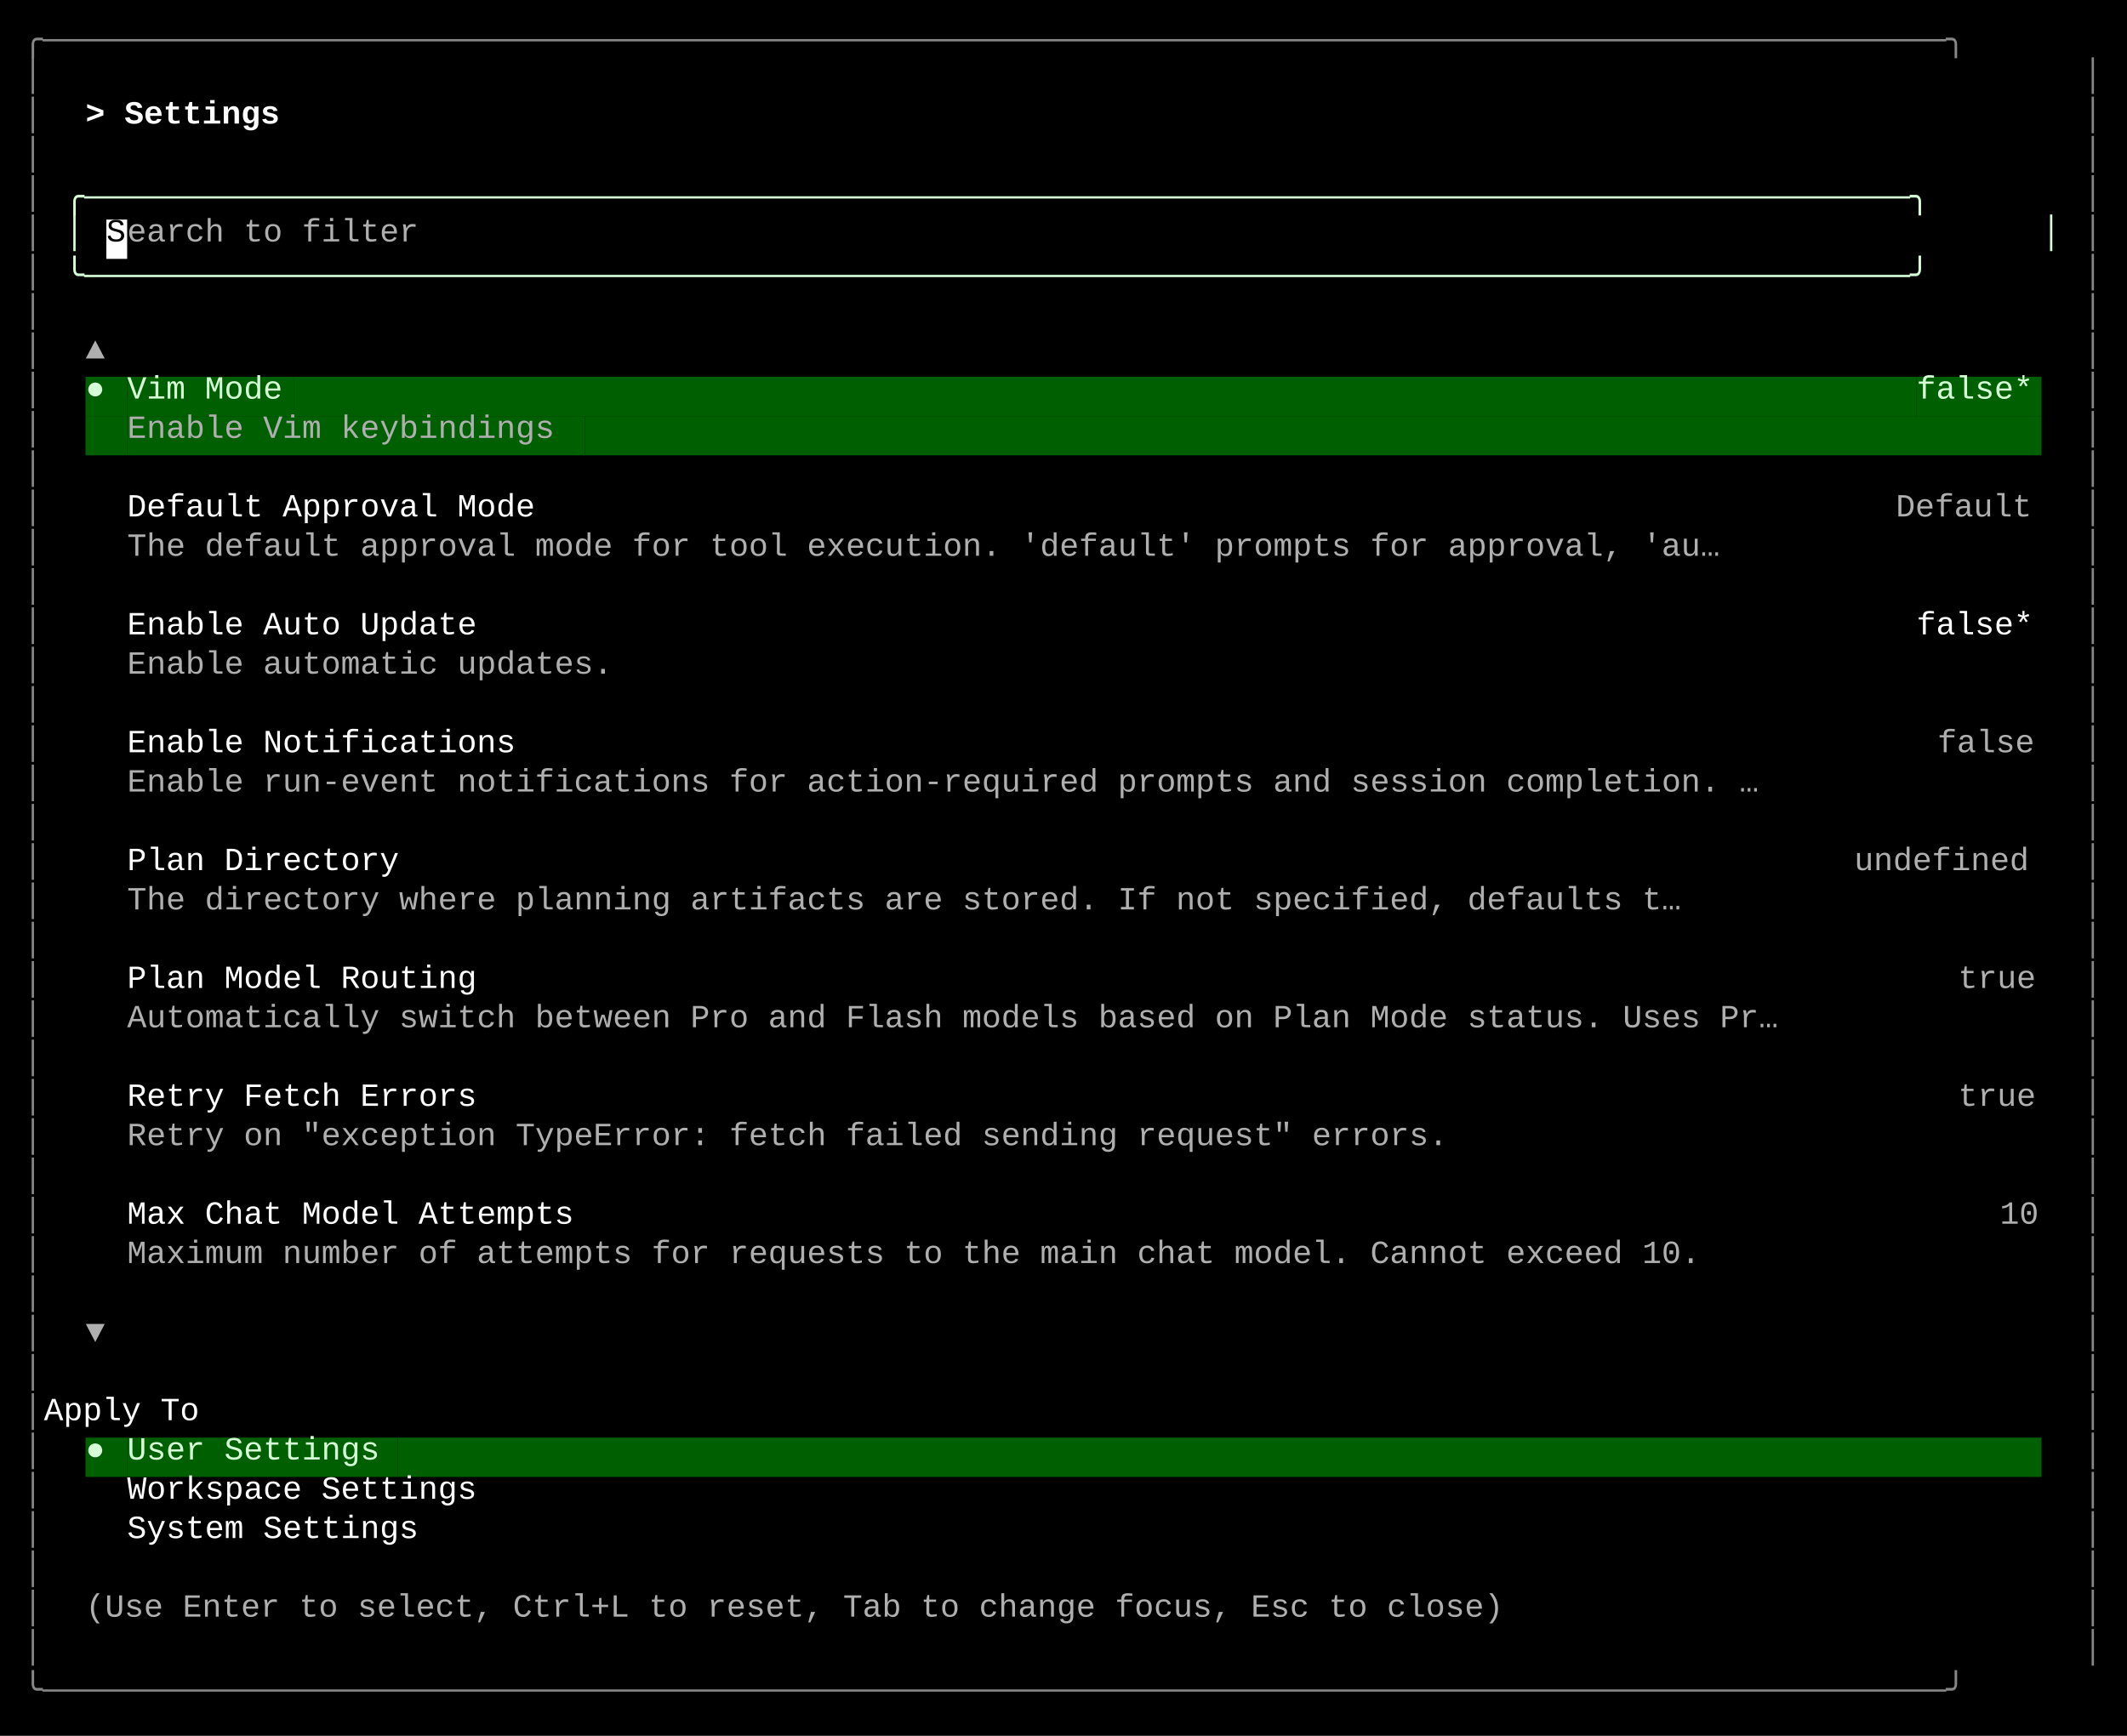
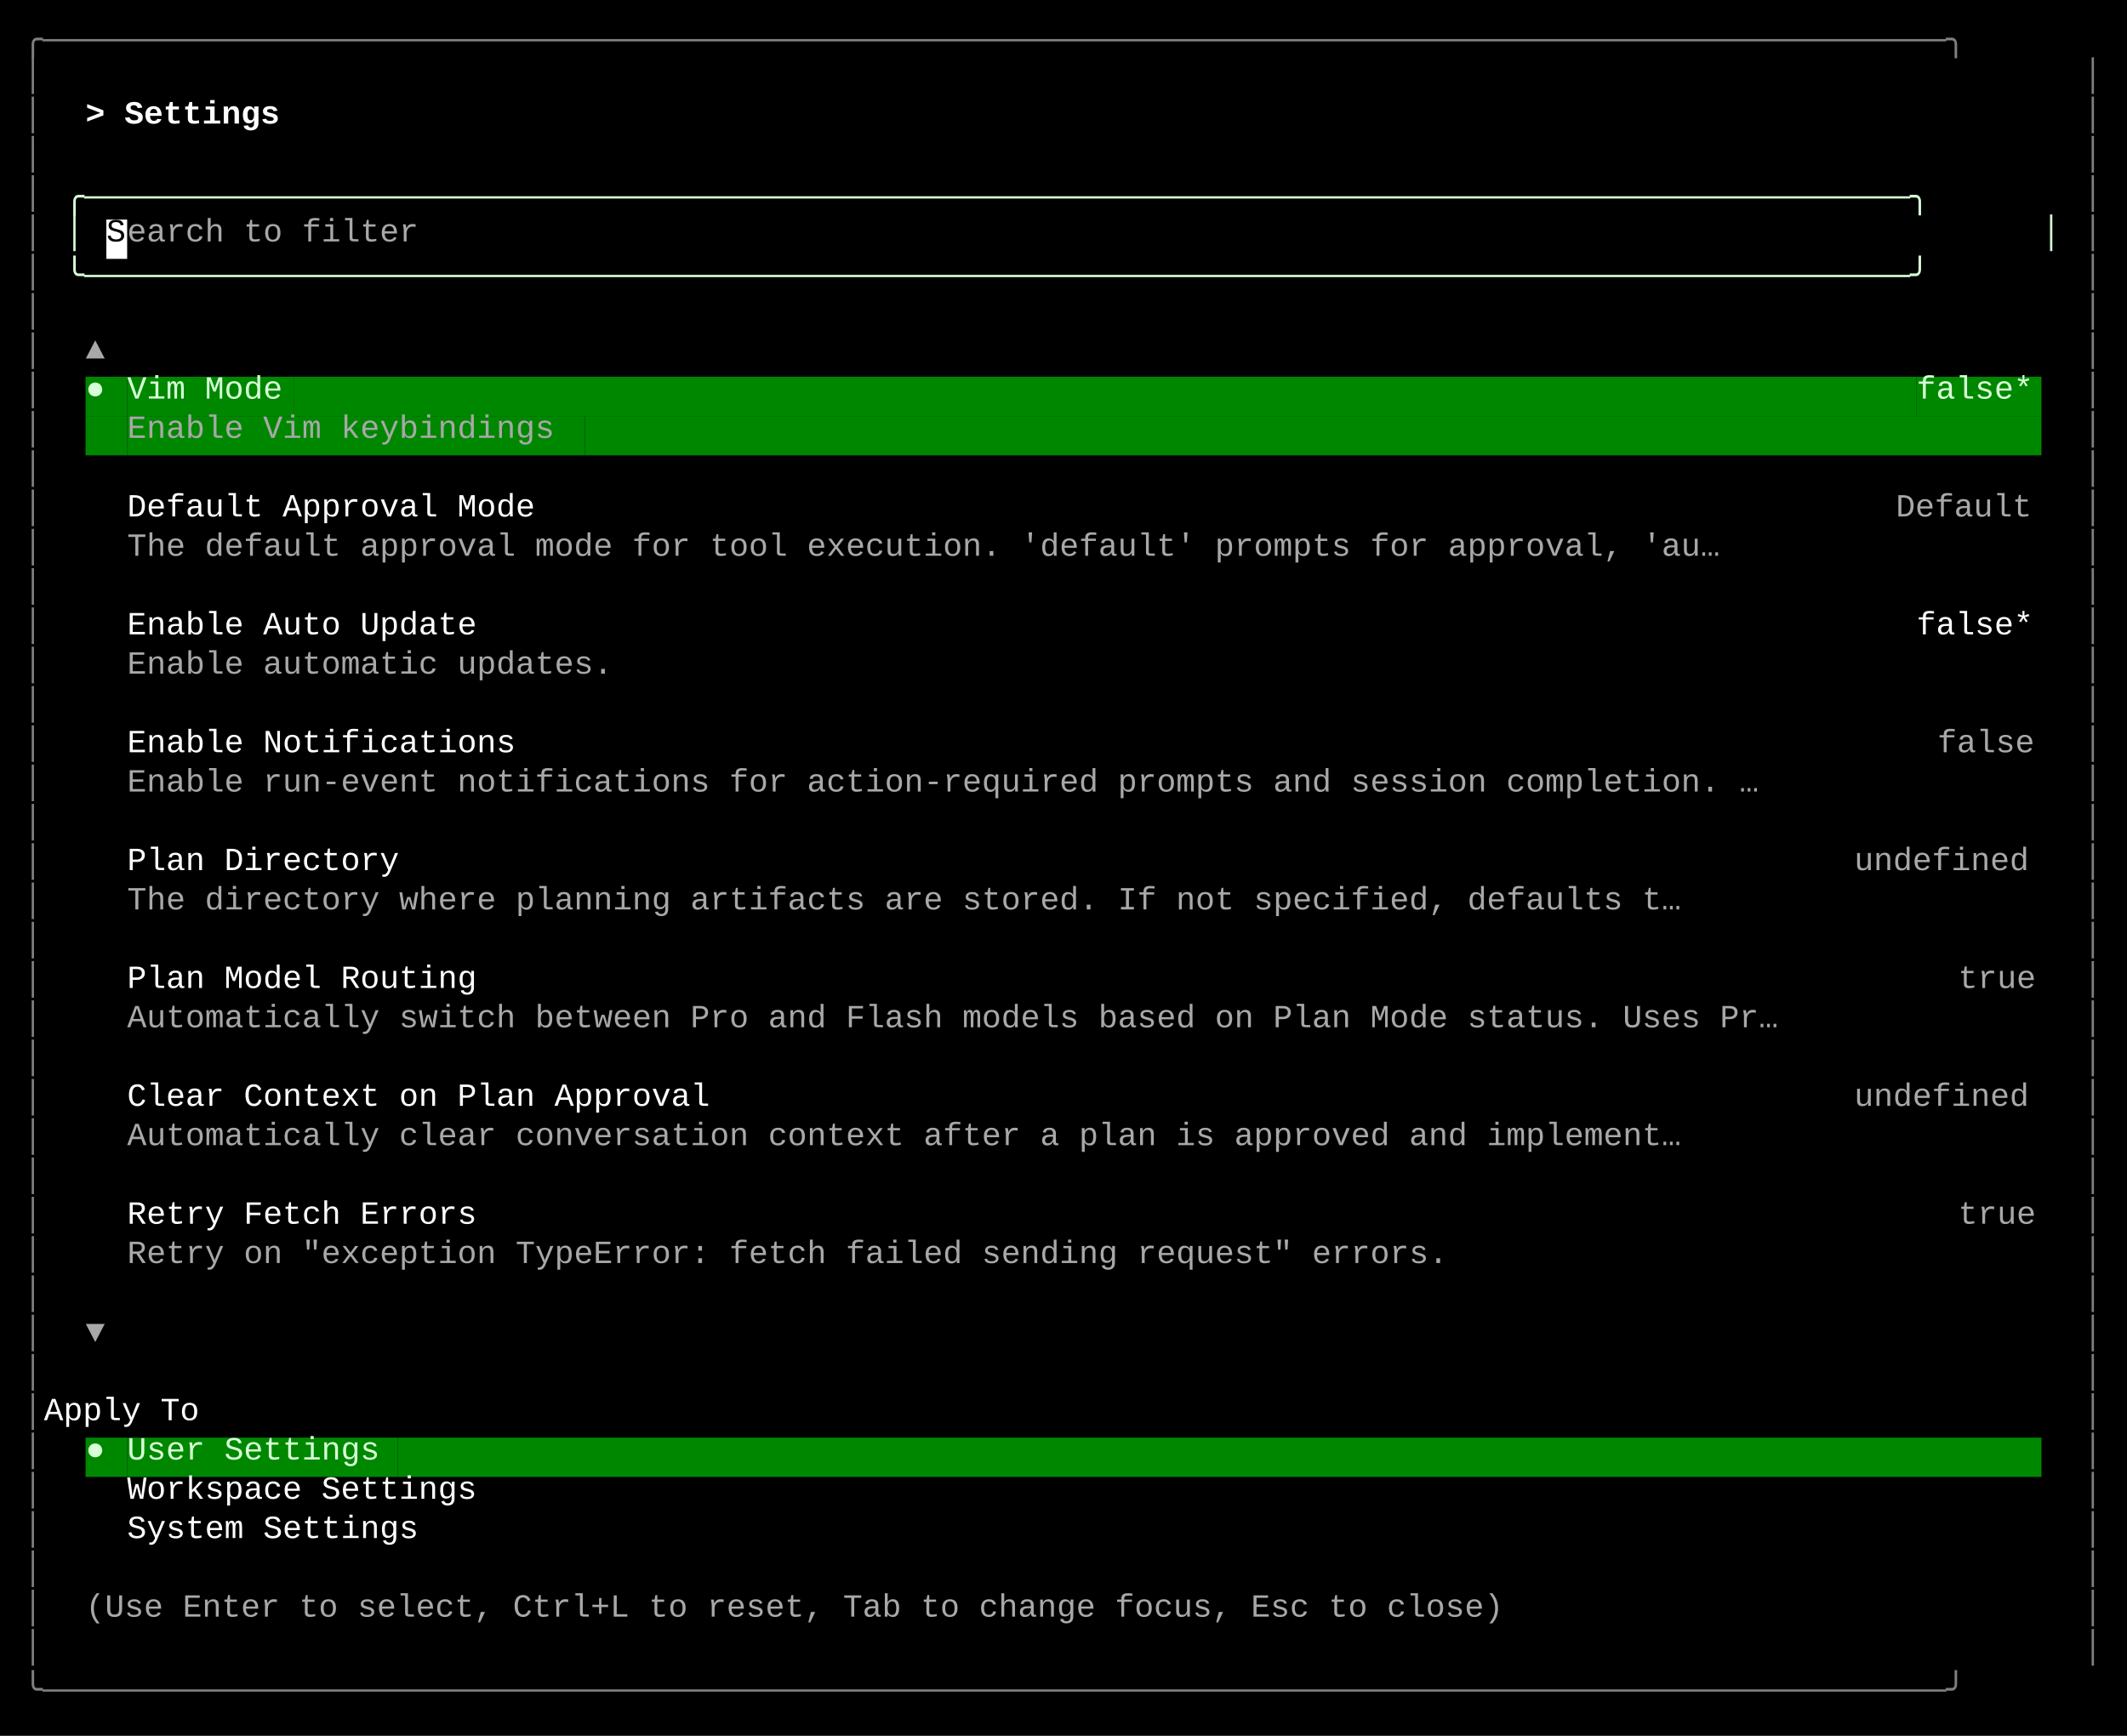
<svg xmlns="http://www.w3.org/2000/svg" width="920" height="751" viewBox="0 0 920 751">
  <style>
    text { font-family: Consolas, "Courier New", monospace; font-size: 14px; dominant-baseline: text-before-edge; white-space: pre; }
  </style>
  <rect width="920" height="751" fill="#000000" />
  <g transform="translate(10, 10)">
-     <text x="0" y="2" fill="#878787" textLength="900" lengthAdjust="spacingAndGlyphs">╭──────────────────────────────────────────────────────────────────────────────────────────────────╮</text>
-     <text x="0" y="19" fill="#878787" textLength="9" lengthAdjust="spacingAndGlyphs">│</text>
-     <text x="891" y="19" fill="#878787" textLength="9" lengthAdjust="spacingAndGlyphs">│</text>
-     <text x="0" y="36" fill="#878787" textLength="9" lengthAdjust="spacingAndGlyphs">│</text>
+     <text x="0" y="2" fill="#808080" textLength="900" lengthAdjust="spacingAndGlyphs">╭──────────────────────────────────────────────────────────────────────────────────────────────────╮</text>
+     <text x="0" y="19" fill="#808080" textLength="9" lengthAdjust="spacingAndGlyphs">│</text>
+     <text x="891" y="19" fill="#808080" textLength="9" lengthAdjust="spacingAndGlyphs">│</text>
+     <text x="0" y="36" fill="#808080" textLength="9" lengthAdjust="spacingAndGlyphs">│</text>
    <text x="27" y="36" fill="#ffffff" textLength="99" lengthAdjust="spacingAndGlyphs" font-weight="bold">&gt; Settings </text>
-     <text x="891" y="36" fill="#878787" textLength="9" lengthAdjust="spacingAndGlyphs">│</text>
-     <text x="0" y="53" fill="#878787" textLength="9" lengthAdjust="spacingAndGlyphs">│</text>
-     <text x="891" y="53" fill="#878787" textLength="9" lengthAdjust="spacingAndGlyphs">│</text>
-     <text x="0" y="70" fill="#878787" textLength="9" lengthAdjust="spacingAndGlyphs">│</text>
+     <text x="891" y="36" fill="#808080" textLength="9" lengthAdjust="spacingAndGlyphs">│</text>
+     <text x="0" y="53" fill="#808080" textLength="9" lengthAdjust="spacingAndGlyphs">│</text>
+     <text x="891" y="53" fill="#808080" textLength="9" lengthAdjust="spacingAndGlyphs">│</text>
+     <text x="0" y="70" fill="#808080" textLength="9" lengthAdjust="spacingAndGlyphs">│</text>
    <text x="18" y="70" fill="#d7ffd7" textLength="864" lengthAdjust="spacingAndGlyphs">╭──────────────────────────────────────────────────────────────────────────────────────────────╮</text>
-     <text x="891" y="70" fill="#878787" textLength="9" lengthAdjust="spacingAndGlyphs">│</text>
-     <text x="0" y="87" fill="#878787" textLength="9" lengthAdjust="spacingAndGlyphs">│</text>
+     <text x="891" y="70" fill="#808080" textLength="9" lengthAdjust="spacingAndGlyphs">│</text>
+     <text x="0" y="87" fill="#808080" textLength="9" lengthAdjust="spacingAndGlyphs">│</text>
    <text x="18" y="87" fill="#d7ffd7" textLength="9" lengthAdjust="spacingAndGlyphs">│</text>
    <rect x="36" y="85" width="9" height="17" fill="#ffffff" />
    <text x="36" y="87" fill="#000000" textLength="9" lengthAdjust="spacingAndGlyphs">S</text>
-     <text x="45" y="87" fill="#afafaf" textLength="135" lengthAdjust="spacingAndGlyphs">earch to filter</text>
+     <text x="45" y="87" fill="#a8a8a8" textLength="135" lengthAdjust="spacingAndGlyphs">earch to filter</text>
    <text x="873" y="87" fill="#d7ffd7" textLength="9" lengthAdjust="spacingAndGlyphs">│</text>
-     <text x="891" y="87" fill="#878787" textLength="9" lengthAdjust="spacingAndGlyphs">│</text>
-     <text x="0" y="104" fill="#878787" textLength="9" lengthAdjust="spacingAndGlyphs">│</text>
+     <text x="891" y="87" fill="#808080" textLength="9" lengthAdjust="spacingAndGlyphs">│</text>
+     <text x="0" y="104" fill="#808080" textLength="9" lengthAdjust="spacingAndGlyphs">│</text>
    <text x="18" y="104" fill="#d7ffd7" textLength="864" lengthAdjust="spacingAndGlyphs">╰──────────────────────────────────────────────────────────────────────────────────────────────╯</text>
-     <text x="891" y="104" fill="#878787" textLength="9" lengthAdjust="spacingAndGlyphs">│</text>
-     <text x="0" y="121" fill="#878787" textLength="9" lengthAdjust="spacingAndGlyphs">│</text>
-     <text x="891" y="121" fill="#878787" textLength="9" lengthAdjust="spacingAndGlyphs">│</text>
-     <text x="0" y="138" fill="#878787" textLength="9" lengthAdjust="spacingAndGlyphs">│</text>
-     <text x="27" y="138" fill="#afafaf" textLength="9" lengthAdjust="spacingAndGlyphs">▲</text>
-     <text x="891" y="138" fill="#878787" textLength="9" lengthAdjust="spacingAndGlyphs">│</text>
-     <text x="0" y="155" fill="#878787" textLength="9" lengthAdjust="spacingAndGlyphs">│</text>
-     <rect x="27" y="153" width="9" height="17" fill="#005f00" />
+     <text x="891" y="104" fill="#808080" textLength="9" lengthAdjust="spacingAndGlyphs">│</text>
+     <text x="0" y="121" fill="#808080" textLength="9" lengthAdjust="spacingAndGlyphs">│</text>
+     <text x="891" y="121" fill="#808080" textLength="9" lengthAdjust="spacingAndGlyphs">│</text>
+     <text x="0" y="138" fill="#808080" textLength="9" lengthAdjust="spacingAndGlyphs">│</text>
+     <text x="27" y="138" fill="#a8a8a8" textLength="9" lengthAdjust="spacingAndGlyphs">▲</text>
+     <text x="891" y="138" fill="#808080" textLength="9" lengthAdjust="spacingAndGlyphs">│</text>
+     <text x="0" y="155" fill="#808080" textLength="9" lengthAdjust="spacingAndGlyphs">│</text>
+     <rect x="27" y="153" width="9" height="17" fill="#008700" />
    <text x="27" y="155" fill="#d7ffd7" textLength="9" lengthAdjust="spacingAndGlyphs">●</text>
-     <rect x="36" y="153" width="9" height="17" fill="#005f00" />
-     <rect x="45" y="153" width="72" height="17" fill="#005f00" />
+     <rect x="36" y="153" width="9" height="17" fill="#008700" />
+     <rect x="45" y="153" width="72" height="17" fill="#008700" />
    <text x="45" y="155" fill="#d7ffd7" textLength="72" lengthAdjust="spacingAndGlyphs">Vim Mode</text>
-     <rect x="117" y="153" width="702" height="17" fill="#005f00" />
-     <rect x="819" y="153" width="54" height="17" fill="#005f00" />
+     <rect x="117" y="153" width="702" height="17" fill="#008700" />
+     <rect x="819" y="153" width="54" height="17" fill="#008700" />
    <text x="819" y="155" fill="#d7ffd7" textLength="54" lengthAdjust="spacingAndGlyphs">false*</text>
-     <text x="891" y="155" fill="#878787" textLength="9" lengthAdjust="spacingAndGlyphs">│</text>
-     <text x="0" y="172" fill="#878787" textLength="9" lengthAdjust="spacingAndGlyphs">│</text>
-     <rect x="27" y="170" width="18" height="17" fill="#005f00" />
-     <rect x="45" y="170" width="198" height="17" fill="#005f00" />
-     <text x="45" y="172" fill="#afafaf" textLength="198" lengthAdjust="spacingAndGlyphs">Enable Vim keybindings</text>
-     <rect x="243" y="170" width="630" height="17" fill="#005f00" />
-     <text x="891" y="172" fill="#878787" textLength="9" lengthAdjust="spacingAndGlyphs">│</text>
-     <text x="0" y="189" fill="#878787" textLength="9" lengthAdjust="spacingAndGlyphs">│</text>
-     <text x="891" y="189" fill="#878787" textLength="9" lengthAdjust="spacingAndGlyphs">│</text>
-     <text x="0" y="206" fill="#878787" textLength="9" lengthAdjust="spacingAndGlyphs">│</text>
+     <text x="891" y="155" fill="#808080" textLength="9" lengthAdjust="spacingAndGlyphs">│</text>
+     <text x="0" y="172" fill="#808080" textLength="9" lengthAdjust="spacingAndGlyphs">│</text>
+     <rect x="27" y="170" width="18" height="17" fill="#008700" />
+     <rect x="45" y="170" width="198" height="17" fill="#008700" />
+     <text x="45" y="172" fill="#a8a8a8" textLength="198" lengthAdjust="spacingAndGlyphs">Enable Vim keybindings</text>
+     <rect x="243" y="170" width="630" height="17" fill="#008700" />
+     <text x="891" y="172" fill="#808080" textLength="9" lengthAdjust="spacingAndGlyphs">│</text>
+     <text x="0" y="189" fill="#808080" textLength="9" lengthAdjust="spacingAndGlyphs">│</text>
+     <text x="891" y="189" fill="#808080" textLength="9" lengthAdjust="spacingAndGlyphs">│</text>
+     <text x="0" y="206" fill="#808080" textLength="9" lengthAdjust="spacingAndGlyphs">│</text>
    <text x="45" y="206" fill="#ffffff" textLength="189" lengthAdjust="spacingAndGlyphs">Default Approval Mode</text>
-     <text x="810" y="206" fill="#afafaf" textLength="63" lengthAdjust="spacingAndGlyphs">Default</text>
-     <text x="891" y="206" fill="#878787" textLength="9" lengthAdjust="spacingAndGlyphs">│</text>
-     <text x="0" y="223" fill="#878787" textLength="9" lengthAdjust="spacingAndGlyphs">│</text>
-     <text x="45" y="223" fill="#afafaf" textLength="738" lengthAdjust="spacingAndGlyphs">The default approval mode for tool execution. 'default' prompts for approval, 'au…</text>
-     <text x="891" y="223" fill="#878787" textLength="9" lengthAdjust="spacingAndGlyphs">│</text>
-     <text x="0" y="240" fill="#878787" textLength="9" lengthAdjust="spacingAndGlyphs">│</text>
-     <text x="891" y="240" fill="#878787" textLength="9" lengthAdjust="spacingAndGlyphs">│</text>
-     <text x="0" y="257" fill="#878787" textLength="9" lengthAdjust="spacingAndGlyphs">│</text>
+     <text x="810" y="206" fill="#a8a8a8" textLength="63" lengthAdjust="spacingAndGlyphs">Default</text>
+     <text x="891" y="206" fill="#808080" textLength="9" lengthAdjust="spacingAndGlyphs">│</text>
+     <text x="0" y="223" fill="#808080" textLength="9" lengthAdjust="spacingAndGlyphs">│</text>
+     <text x="45" y="223" fill="#a8a8a8" textLength="738" lengthAdjust="spacingAndGlyphs">The default approval mode for tool execution. 'default' prompts for approval, 'au…</text>
+     <text x="891" y="223" fill="#808080" textLength="9" lengthAdjust="spacingAndGlyphs">│</text>
+     <text x="0" y="240" fill="#808080" textLength="9" lengthAdjust="spacingAndGlyphs">│</text>
+     <text x="891" y="240" fill="#808080" textLength="9" lengthAdjust="spacingAndGlyphs">│</text>
+     <text x="0" y="257" fill="#808080" textLength="9" lengthAdjust="spacingAndGlyphs">│</text>
    <text x="45" y="257" fill="#ffffff" textLength="162" lengthAdjust="spacingAndGlyphs">Enable Auto Update</text>
    <text x="819" y="257" fill="#ffffff" textLength="54" lengthAdjust="spacingAndGlyphs">false*</text>
-     <text x="891" y="257" fill="#878787" textLength="9" lengthAdjust="spacingAndGlyphs">│</text>
-     <text x="0" y="274" fill="#878787" textLength="9" lengthAdjust="spacingAndGlyphs">│</text>
-     <text x="45" y="274" fill="#afafaf" textLength="225" lengthAdjust="spacingAndGlyphs">Enable automatic updates.</text>
-     <text x="891" y="274" fill="#878787" textLength="9" lengthAdjust="spacingAndGlyphs">│</text>
-     <text x="0" y="291" fill="#878787" textLength="9" lengthAdjust="spacingAndGlyphs">│</text>
-     <text x="891" y="291" fill="#878787" textLength="9" lengthAdjust="spacingAndGlyphs">│</text>
-     <text x="0" y="308" fill="#878787" textLength="9" lengthAdjust="spacingAndGlyphs">│</text>
+     <text x="891" y="257" fill="#808080" textLength="9" lengthAdjust="spacingAndGlyphs">│</text>
+     <text x="0" y="274" fill="#808080" textLength="9" lengthAdjust="spacingAndGlyphs">│</text>
+     <text x="45" y="274" fill="#a8a8a8" textLength="225" lengthAdjust="spacingAndGlyphs">Enable automatic updates.</text>
+     <text x="891" y="274" fill="#808080" textLength="9" lengthAdjust="spacingAndGlyphs">│</text>
+     <text x="0" y="291" fill="#808080" textLength="9" lengthAdjust="spacingAndGlyphs">│</text>
+     <text x="891" y="291" fill="#808080" textLength="9" lengthAdjust="spacingAndGlyphs">│</text>
+     <text x="0" y="308" fill="#808080" textLength="9" lengthAdjust="spacingAndGlyphs">│</text>
    <text x="45" y="308" fill="#ffffff" textLength="180" lengthAdjust="spacingAndGlyphs">Enable Notifications</text>
-     <text x="828" y="308" fill="#afafaf" textLength="45" lengthAdjust="spacingAndGlyphs">false</text>
-     <text x="891" y="308" fill="#878787" textLength="9" lengthAdjust="spacingAndGlyphs">│</text>
-     <text x="0" y="325" fill="#878787" textLength="9" lengthAdjust="spacingAndGlyphs">│</text>
-     <text x="45" y="325" fill="#afafaf" textLength="756" lengthAdjust="spacingAndGlyphs">Enable run-event notifications for action-required prompts and session completion. …</text>
-     <text x="891" y="325" fill="#878787" textLength="9" lengthAdjust="spacingAndGlyphs">│</text>
-     <text x="0" y="342" fill="#878787" textLength="9" lengthAdjust="spacingAndGlyphs">│</text>
-     <text x="891" y="342" fill="#878787" textLength="9" lengthAdjust="spacingAndGlyphs">│</text>
-     <text x="0" y="359" fill="#878787" textLength="9" lengthAdjust="spacingAndGlyphs">│</text>
+     <text x="828" y="308" fill="#a8a8a8" textLength="45" lengthAdjust="spacingAndGlyphs">false</text>
+     <text x="891" y="308" fill="#808080" textLength="9" lengthAdjust="spacingAndGlyphs">│</text>
+     <text x="0" y="325" fill="#808080" textLength="9" lengthAdjust="spacingAndGlyphs">│</text>
+     <text x="45" y="325" fill="#a8a8a8" textLength="756" lengthAdjust="spacingAndGlyphs">Enable run-event notifications for action-required prompts and session completion. …</text>
+     <text x="891" y="325" fill="#808080" textLength="9" lengthAdjust="spacingAndGlyphs">│</text>
+     <text x="0" y="342" fill="#808080" textLength="9" lengthAdjust="spacingAndGlyphs">│</text>
+     <text x="891" y="342" fill="#808080" textLength="9" lengthAdjust="spacingAndGlyphs">│</text>
+     <text x="0" y="359" fill="#808080" textLength="9" lengthAdjust="spacingAndGlyphs">│</text>
    <text x="45" y="359" fill="#ffffff" textLength="126" lengthAdjust="spacingAndGlyphs">Plan Directory</text>
-     <text x="792" y="359" fill="#afafaf" textLength="81" lengthAdjust="spacingAndGlyphs">undefined</text>
-     <text x="891" y="359" fill="#878787" textLength="9" lengthAdjust="spacingAndGlyphs">│</text>
-     <text x="0" y="376" fill="#878787" textLength="9" lengthAdjust="spacingAndGlyphs">│</text>
-     <text x="45" y="376" fill="#afafaf" textLength="720" lengthAdjust="spacingAndGlyphs">The directory where planning artifacts are stored. If not specified, defaults t…</text>
-     <text x="891" y="376" fill="#878787" textLength="9" lengthAdjust="spacingAndGlyphs">│</text>
-     <text x="0" y="393" fill="#878787" textLength="9" lengthAdjust="spacingAndGlyphs">│</text>
-     <text x="891" y="393" fill="#878787" textLength="9" lengthAdjust="spacingAndGlyphs">│</text>
-     <text x="0" y="410" fill="#878787" textLength="9" lengthAdjust="spacingAndGlyphs">│</text>
+     <text x="792" y="359" fill="#a8a8a8" textLength="81" lengthAdjust="spacingAndGlyphs">undefined</text>
+     <text x="891" y="359" fill="#808080" textLength="9" lengthAdjust="spacingAndGlyphs">│</text>
+     <text x="0" y="376" fill="#808080" textLength="9" lengthAdjust="spacingAndGlyphs">│</text>
+     <text x="45" y="376" fill="#a8a8a8" textLength="720" lengthAdjust="spacingAndGlyphs">The directory where planning artifacts are stored. If not specified, defaults t…</text>
+     <text x="891" y="376" fill="#808080" textLength="9" lengthAdjust="spacingAndGlyphs">│</text>
+     <text x="0" y="393" fill="#808080" textLength="9" lengthAdjust="spacingAndGlyphs">│</text>
+     <text x="891" y="393" fill="#808080" textLength="9" lengthAdjust="spacingAndGlyphs">│</text>
+     <text x="0" y="410" fill="#808080" textLength="9" lengthAdjust="spacingAndGlyphs">│</text>
    <text x="45" y="410" fill="#ffffff" textLength="162" lengthAdjust="spacingAndGlyphs">Plan Model Routing</text>
-     <text x="837" y="410" fill="#afafaf" textLength="36" lengthAdjust="spacingAndGlyphs">true</text>
-     <text x="891" y="410" fill="#878787" textLength="9" lengthAdjust="spacingAndGlyphs">│</text>
-     <text x="0" y="427" fill="#878787" textLength="9" lengthAdjust="spacingAndGlyphs">│</text>
-     <text x="45" y="427" fill="#afafaf" textLength="765" lengthAdjust="spacingAndGlyphs">Automatically switch between Pro and Flash models based on Plan Mode status. Uses Pr…</text>
-     <text x="891" y="427" fill="#878787" textLength="9" lengthAdjust="spacingAndGlyphs">│</text>
-     <text x="0" y="444" fill="#878787" textLength="9" lengthAdjust="spacingAndGlyphs">│</text>
-     <text x="891" y="444" fill="#878787" textLength="9" lengthAdjust="spacingAndGlyphs">│</text>
-     <text x="0" y="461" fill="#878787" textLength="9" lengthAdjust="spacingAndGlyphs">│</text>
-     <text x="45" y="461" fill="#ffffff" textLength="162" lengthAdjust="spacingAndGlyphs">Retry Fetch Errors</text>
-     <text x="837" y="461" fill="#afafaf" textLength="36" lengthAdjust="spacingAndGlyphs">true</text>
-     <text x="891" y="461" fill="#878787" textLength="9" lengthAdjust="spacingAndGlyphs">│</text>
-     <text x="0" y="478" fill="#878787" textLength="9" lengthAdjust="spacingAndGlyphs">│</text>
-     <text x="45" y="478" fill="#afafaf" textLength="612" lengthAdjust="spacingAndGlyphs">Retry on "exception TypeError: fetch failed sending request" errors.</text>
-     <text x="891" y="478" fill="#878787" textLength="9" lengthAdjust="spacingAndGlyphs">│</text>
-     <text x="0" y="495" fill="#878787" textLength="9" lengthAdjust="spacingAndGlyphs">│</text>
-     <text x="891" y="495" fill="#878787" textLength="9" lengthAdjust="spacingAndGlyphs">│</text>
-     <text x="0" y="512" fill="#878787" textLength="9" lengthAdjust="spacingAndGlyphs">│</text>
-     <text x="45" y="512" fill="#ffffff" textLength="207" lengthAdjust="spacingAndGlyphs">Max Chat Model Attempts</text>
-     <text x="855" y="512" fill="#afafaf" textLength="18" lengthAdjust="spacingAndGlyphs">10</text>
-     <text x="891" y="512" fill="#878787" textLength="9" lengthAdjust="spacingAndGlyphs">│</text>
-     <text x="0" y="529" fill="#878787" textLength="9" lengthAdjust="spacingAndGlyphs">│</text>
-     <text x="45" y="529" fill="#afafaf" textLength="729" lengthAdjust="spacingAndGlyphs">Maximum number of attempts for requests to the main chat model. Cannot exceed 10.</text>
-     <text x="891" y="529" fill="#878787" textLength="9" lengthAdjust="spacingAndGlyphs">│</text>
-     <text x="0" y="546" fill="#878787" textLength="9" lengthAdjust="spacingAndGlyphs">│</text>
-     <text x="891" y="546" fill="#878787" textLength="9" lengthAdjust="spacingAndGlyphs">│</text>
-     <text x="0" y="563" fill="#878787" textLength="9" lengthAdjust="spacingAndGlyphs">│</text>
-     <text x="27" y="563" fill="#afafaf" textLength="9" lengthAdjust="spacingAndGlyphs">▼</text>
-     <text x="891" y="563" fill="#878787" textLength="9" lengthAdjust="spacingAndGlyphs">│</text>
-     <text x="0" y="580" fill="#878787" textLength="9" lengthAdjust="spacingAndGlyphs">│</text>
-     <text x="891" y="580" fill="#878787" textLength="9" lengthAdjust="spacingAndGlyphs">│</text>
-     <text x="0" y="597" fill="#878787" textLength="9" lengthAdjust="spacingAndGlyphs">│</text>
+     <text x="837" y="410" fill="#a8a8a8" textLength="36" lengthAdjust="spacingAndGlyphs">true</text>
+     <text x="891" y="410" fill="#808080" textLength="9" lengthAdjust="spacingAndGlyphs">│</text>
+     <text x="0" y="427" fill="#808080" textLength="9" lengthAdjust="spacingAndGlyphs">│</text>
+     <text x="45" y="427" fill="#a8a8a8" textLength="765" lengthAdjust="spacingAndGlyphs">Automatically switch between Pro and Flash models based on Plan Mode status. Uses Pr…</text>
+     <text x="891" y="427" fill="#808080" textLength="9" lengthAdjust="spacingAndGlyphs">│</text>
+     <text x="0" y="444" fill="#808080" textLength="9" lengthAdjust="spacingAndGlyphs">│</text>
+     <text x="891" y="444" fill="#808080" textLength="9" lengthAdjust="spacingAndGlyphs">│</text>
+     <text x="0" y="461" fill="#808080" textLength="9" lengthAdjust="spacingAndGlyphs">│</text>
+     <text x="45" y="461" fill="#ffffff" textLength="270" lengthAdjust="spacingAndGlyphs">Clear Context on Plan Approval</text>
+     <text x="792" y="461" fill="#a8a8a8" textLength="81" lengthAdjust="spacingAndGlyphs">undefined</text>
+     <text x="891" y="461" fill="#808080" textLength="9" lengthAdjust="spacingAndGlyphs">│</text>
+     <text x="0" y="478" fill="#808080" textLength="9" lengthAdjust="spacingAndGlyphs">│</text>
+     <text x="45" y="478" fill="#a8a8a8" textLength="720" lengthAdjust="spacingAndGlyphs">Automatically clear conversation context after a plan is approved and implement…</text>
+     <text x="891" y="478" fill="#808080" textLength="9" lengthAdjust="spacingAndGlyphs">│</text>
+     <text x="0" y="495" fill="#808080" textLength="9" lengthAdjust="spacingAndGlyphs">│</text>
+     <text x="891" y="495" fill="#808080" textLength="9" lengthAdjust="spacingAndGlyphs">│</text>
+     <text x="0" y="512" fill="#808080" textLength="9" lengthAdjust="spacingAndGlyphs">│</text>
+     <text x="45" y="512" fill="#ffffff" textLength="162" lengthAdjust="spacingAndGlyphs">Retry Fetch Errors</text>
+     <text x="837" y="512" fill="#a8a8a8" textLength="36" lengthAdjust="spacingAndGlyphs">true</text>
+     <text x="891" y="512" fill="#808080" textLength="9" lengthAdjust="spacingAndGlyphs">│</text>
+     <text x="0" y="529" fill="#808080" textLength="9" lengthAdjust="spacingAndGlyphs">│</text>
+     <text x="45" y="529" fill="#a8a8a8" textLength="612" lengthAdjust="spacingAndGlyphs">Retry on "exception TypeError: fetch failed sending request" errors.</text>
+     <text x="891" y="529" fill="#808080" textLength="9" lengthAdjust="spacingAndGlyphs">│</text>
+     <text x="0" y="546" fill="#808080" textLength="9" lengthAdjust="spacingAndGlyphs">│</text>
+     <text x="891" y="546" fill="#808080" textLength="9" lengthAdjust="spacingAndGlyphs">│</text>
+     <text x="0" y="563" fill="#808080" textLength="9" lengthAdjust="spacingAndGlyphs">│</text>
+     <text x="27" y="563" fill="#a8a8a8" textLength="9" lengthAdjust="spacingAndGlyphs">▼</text>
+     <text x="891" y="563" fill="#808080" textLength="9" lengthAdjust="spacingAndGlyphs">│</text>
+     <text x="0" y="580" fill="#808080" textLength="9" lengthAdjust="spacingAndGlyphs">│</text>
+     <text x="891" y="580" fill="#808080" textLength="9" lengthAdjust="spacingAndGlyphs">│</text>
+     <text x="0" y="597" fill="#808080" textLength="9" lengthAdjust="spacingAndGlyphs">│</text>
    <text x="9" y="597" fill="#ffffff" textLength="882" lengthAdjust="spacingAndGlyphs">    Apply To                                                                                      </text>
-     <text x="891" y="597" fill="#878787" textLength="9" lengthAdjust="spacingAndGlyphs">│</text>
-     <text x="0" y="614" fill="#878787" textLength="9" lengthAdjust="spacingAndGlyphs">│</text>
-     <rect x="27" y="612" width="9" height="17" fill="#005f00" />
+     <text x="891" y="597" fill="#808080" textLength="9" lengthAdjust="spacingAndGlyphs">│</text>
+     <text x="0" y="614" fill="#808080" textLength="9" lengthAdjust="spacingAndGlyphs">│</text>
+     <rect x="27" y="612" width="9" height="17" fill="#008700" />
    <text x="27" y="614" fill="#d7ffd7" textLength="9" lengthAdjust="spacingAndGlyphs">●</text>
-     <rect x="36" y="612" width="9" height="17" fill="#005f00" />
-     <rect x="45" y="612" width="117" height="17" fill="#005f00" />
+     <rect x="36" y="612" width="9" height="17" fill="#008700" />
+     <rect x="45" y="612" width="117" height="17" fill="#008700" />
    <text x="45" y="614" fill="#d7ffd7" textLength="117" lengthAdjust="spacingAndGlyphs">User Settings</text>
-     <rect x="162" y="612" width="711" height="17" fill="#005f00" />
-     <text x="891" y="614" fill="#878787" textLength="9" lengthAdjust="spacingAndGlyphs">│</text>
-     <text x="0" y="631" fill="#878787" textLength="9" lengthAdjust="spacingAndGlyphs">│</text>
+     <rect x="162" y="612" width="711" height="17" fill="#008700" />
+     <text x="891" y="614" fill="#808080" textLength="9" lengthAdjust="spacingAndGlyphs">│</text>
+     <text x="0" y="631" fill="#808080" textLength="9" lengthAdjust="spacingAndGlyphs">│</text>
    <text x="45" y="631" fill="#ffffff" textLength="162" lengthAdjust="spacingAndGlyphs">Workspace Settings</text>
-     <text x="891" y="631" fill="#878787" textLength="9" lengthAdjust="spacingAndGlyphs">│</text>
-     <text x="0" y="648" fill="#878787" textLength="9" lengthAdjust="spacingAndGlyphs">│</text>
+     <text x="891" y="631" fill="#808080" textLength="9" lengthAdjust="spacingAndGlyphs">│</text>
+     <text x="0" y="648" fill="#808080" textLength="9" lengthAdjust="spacingAndGlyphs">│</text>
    <text x="45" y="648" fill="#ffffff" textLength="135" lengthAdjust="spacingAndGlyphs">System Settings</text>
-     <text x="891" y="648" fill="#878787" textLength="9" lengthAdjust="spacingAndGlyphs">│</text>
-     <text x="0" y="665" fill="#878787" textLength="9" lengthAdjust="spacingAndGlyphs">│</text>
-     <text x="891" y="665" fill="#878787" textLength="9" lengthAdjust="spacingAndGlyphs">│</text>
-     <text x="0" y="682" fill="#878787" textLength="9" lengthAdjust="spacingAndGlyphs">│</text>
-     <text x="27" y="682" fill="#afafaf" textLength="657" lengthAdjust="spacingAndGlyphs">(Use Enter to select, Ctrl+L to reset, Tab to change focus, Esc to close)</text>
-     <text x="891" y="682" fill="#878787" textLength="9" lengthAdjust="spacingAndGlyphs">│</text>
-     <text x="0" y="699" fill="#878787" textLength="9" lengthAdjust="spacingAndGlyphs">│</text>
-     <text x="891" y="699" fill="#878787" textLength="9" lengthAdjust="spacingAndGlyphs">│</text>
-     <text x="0" y="716" fill="#878787" textLength="900" lengthAdjust="spacingAndGlyphs">╰──────────────────────────────────────────────────────────────────────────────────────────────────╯</text>
+     <text x="891" y="648" fill="#808080" textLength="9" lengthAdjust="spacingAndGlyphs">│</text>
+     <text x="0" y="665" fill="#808080" textLength="9" lengthAdjust="spacingAndGlyphs">│</text>
+     <text x="891" y="665" fill="#808080" textLength="9" lengthAdjust="spacingAndGlyphs">│</text>
+     <text x="0" y="682" fill="#808080" textLength="9" lengthAdjust="spacingAndGlyphs">│</text>
+     <text x="27" y="682" fill="#a8a8a8" textLength="657" lengthAdjust="spacingAndGlyphs">(Use Enter to select, Ctrl+L to reset, Tab to change focus, Esc to close)</text>
+     <text x="891" y="682" fill="#808080" textLength="9" lengthAdjust="spacingAndGlyphs">│</text>
+     <text x="0" y="699" fill="#808080" textLength="9" lengthAdjust="spacingAndGlyphs">│</text>
+     <text x="891" y="699" fill="#808080" textLength="9" lengthAdjust="spacingAndGlyphs">│</text>
+     <text x="0" y="716" fill="#808080" textLength="900" lengthAdjust="spacingAndGlyphs">╰──────────────────────────────────────────────────────────────────────────────────────────────────╯</text>
  </g>
</svg>
